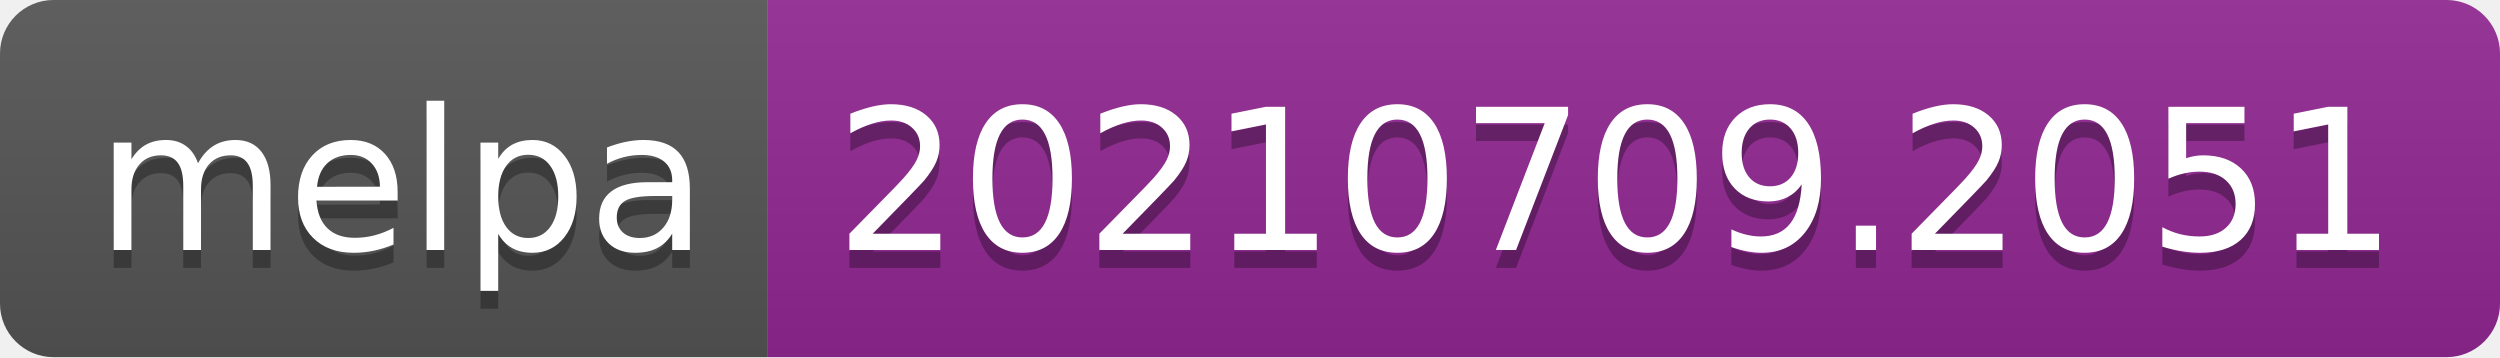
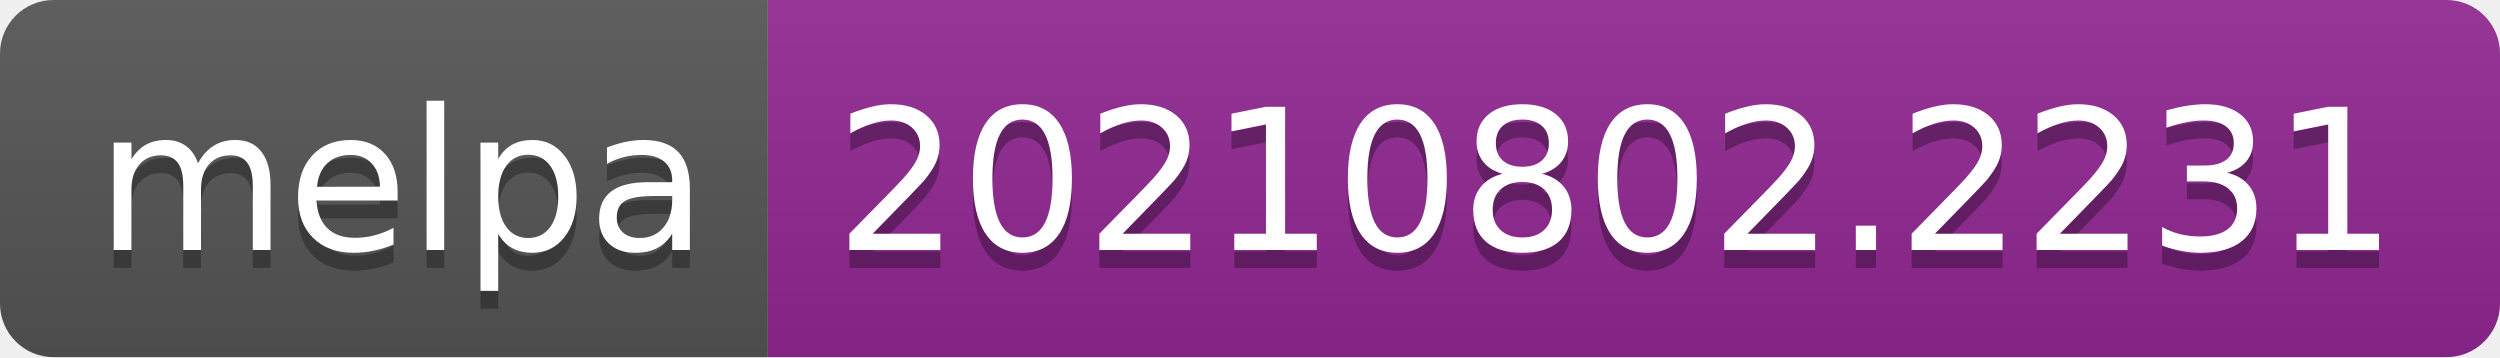
- <svg xmlns="http://www.w3.org/2000/svg" width="140" height="20" role="img" aria-label="melpa: 20210709.2051">
+ <svg xmlns="http://www.w3.org/2000/svg" width="140" height="20" role="img" aria-label="melpa: 20210802.2231">
  <linearGradient id="s" x2="0" y2="100%">
    <stop offset="0" stop-color="#bbb" stop-opacity=".1" />
    <stop offset="1" stop-opacity=".1" />
  </linearGradient>
  <clipPath id="r">
    <rect width="140" height="20" rx="3" fill="#fff" />
  </clipPath>
  <g clip-path="url(#r)">
    <rect width="43" height="20" fill="#555" />
    <rect x="43" width="97" height="20" fill="#922793" />
    <rect width="140" height="20" fill="url(#s)" />
  </g>
  <g fill="#fff" text-anchor="middle" font-family="Verdana,Geneva,DejaVu Sans,sans-serif" text-rendering="geometricPrecision" font-size="110">
    <text aria-hidden="true" x="225" y="150" fill="#010101" fill-opacity=".3" transform="scale(.1)" textLength="330">melpa</text>
    <text x="225" y="140" transform="scale(.1)" fill="#fff" textLength="330">melpa</text>
-     <text aria-hidden="true" x="905" y="150" fill="#010101" fill-opacity=".3" transform="scale(.1)" textLength="870">20210709.2051</text>
-     <text x="905" y="140" transform="scale(.1)" fill="#fff" textLength="870">20210709.2051</text>
+     <text aria-hidden="true" x="905" y="150" fill="#010101" fill-opacity=".3" transform="scale(.1)" textLength="870">20210802.2231</text>
+     <text x="905" y="140" transform="scale(.1)" fill="#fff" textLength="870">20210802.2231</text>
  </g>
</svg>
